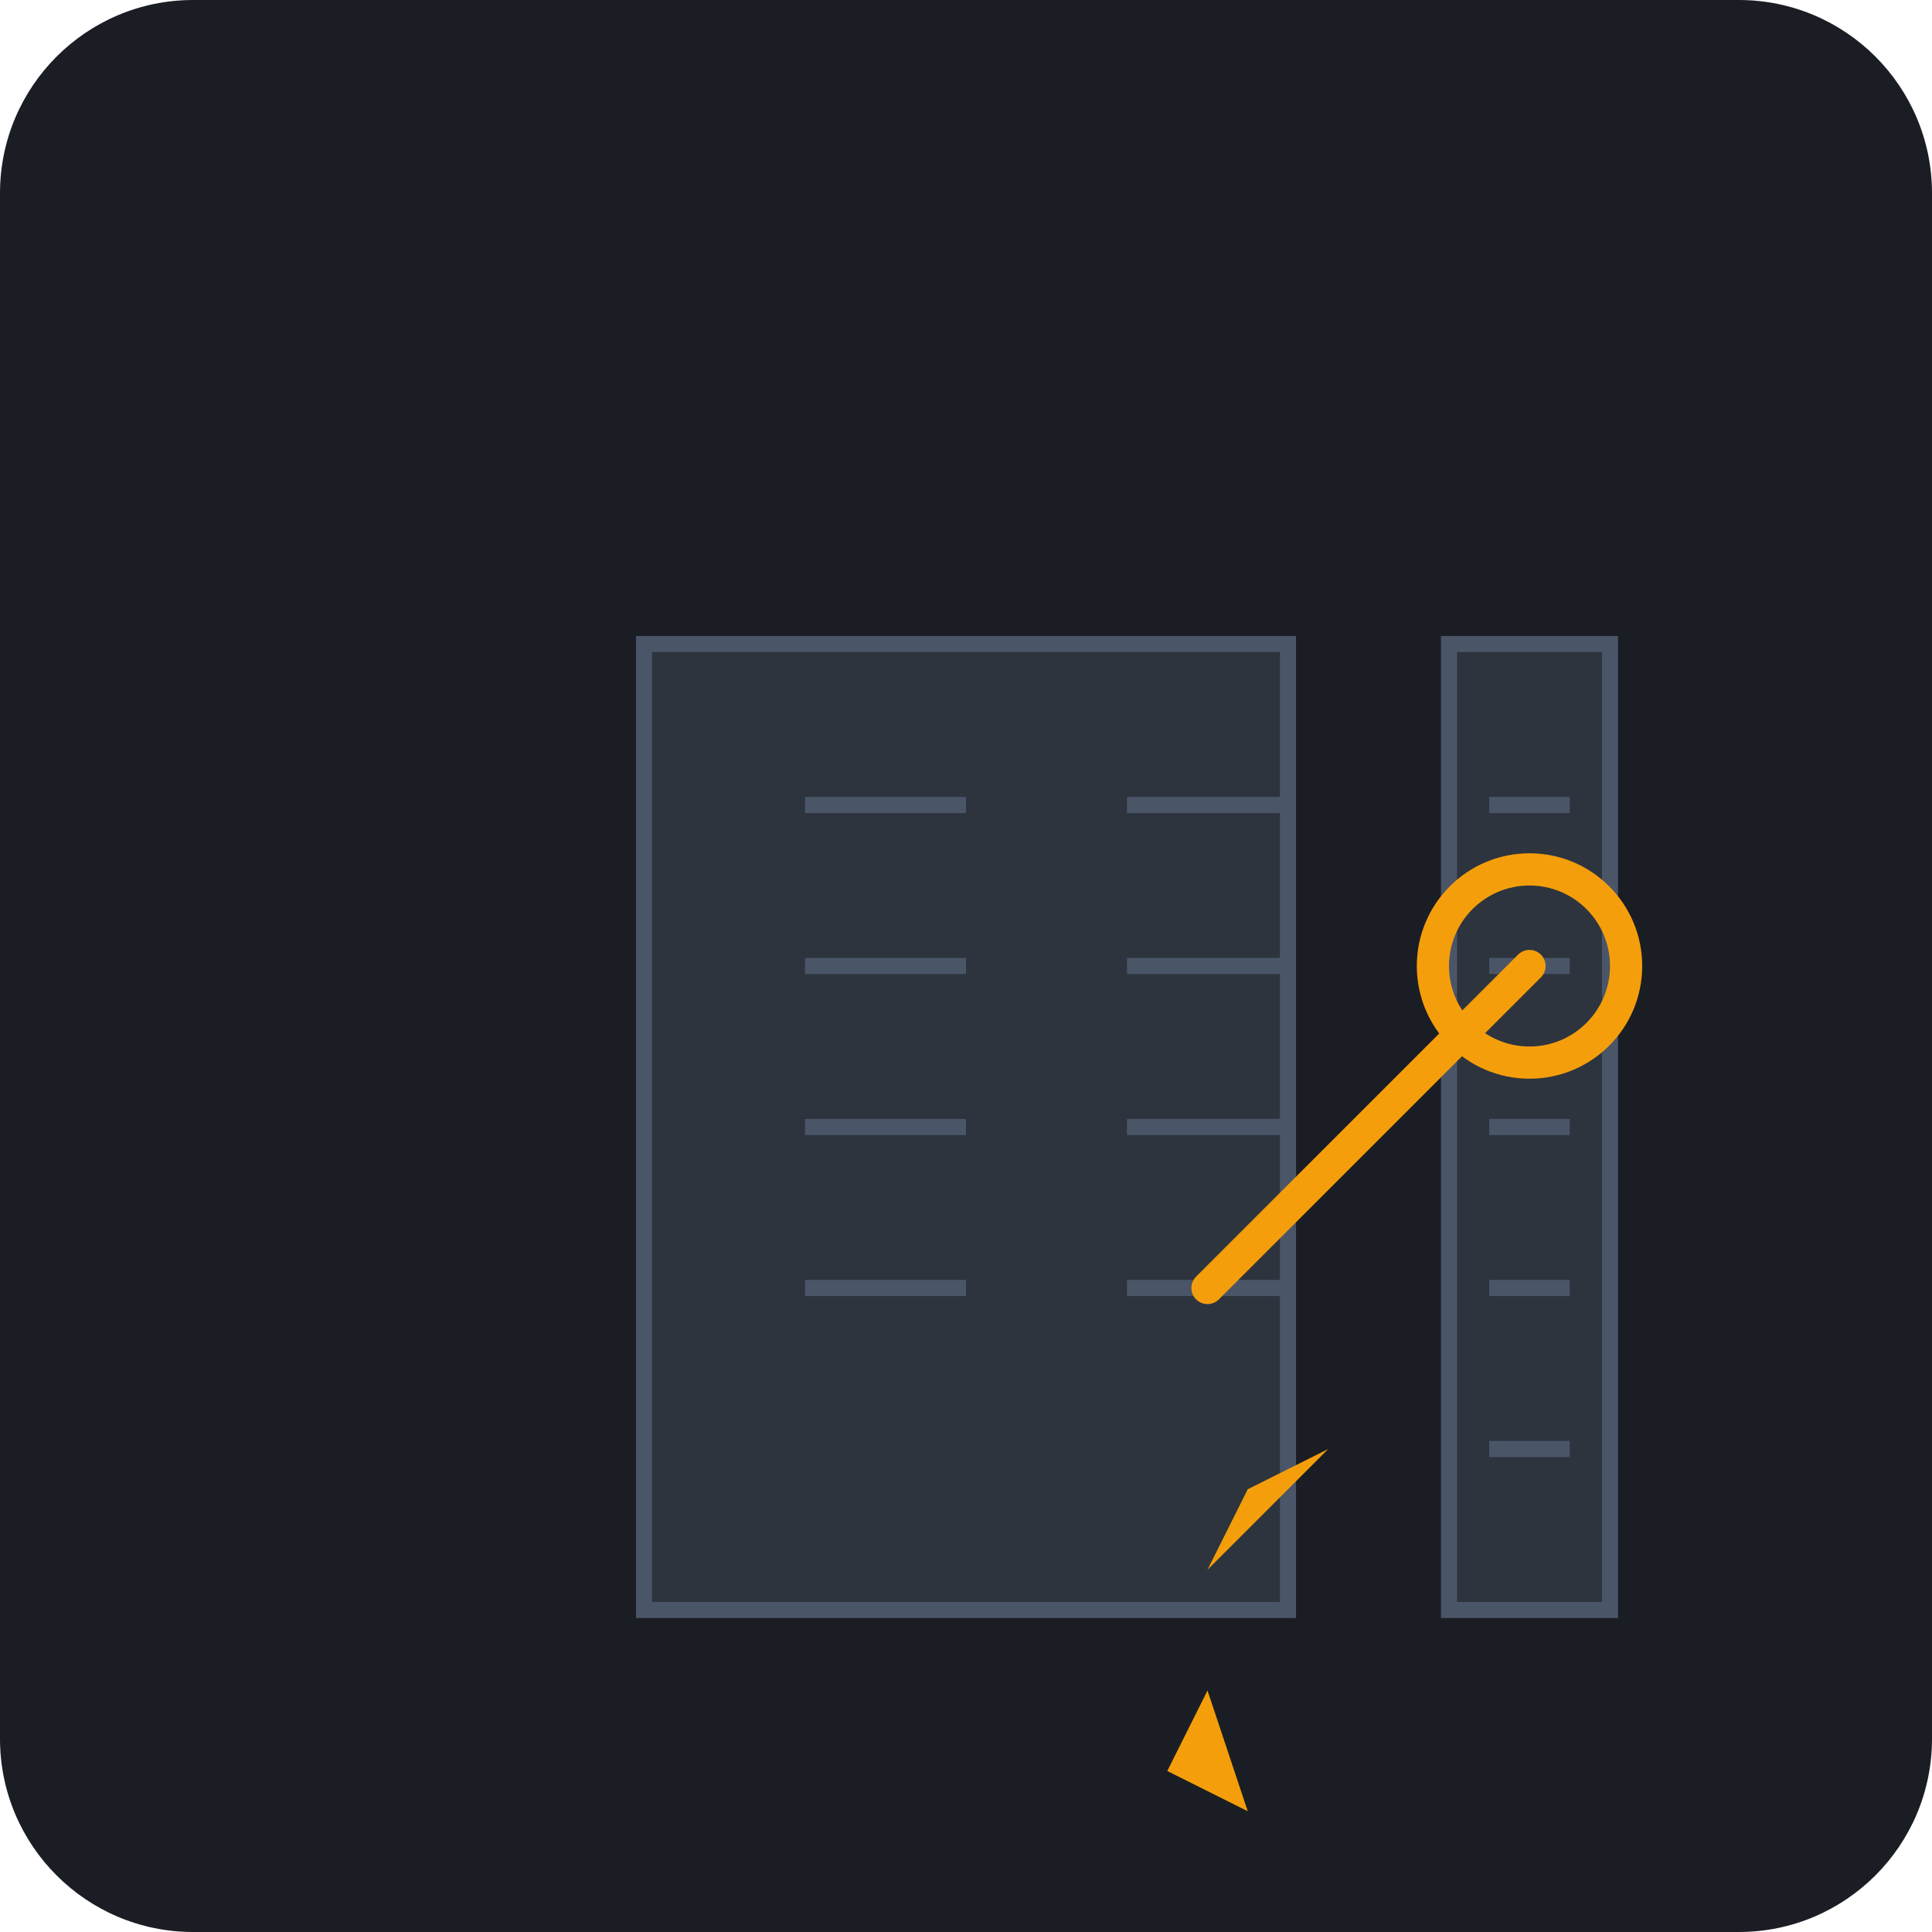
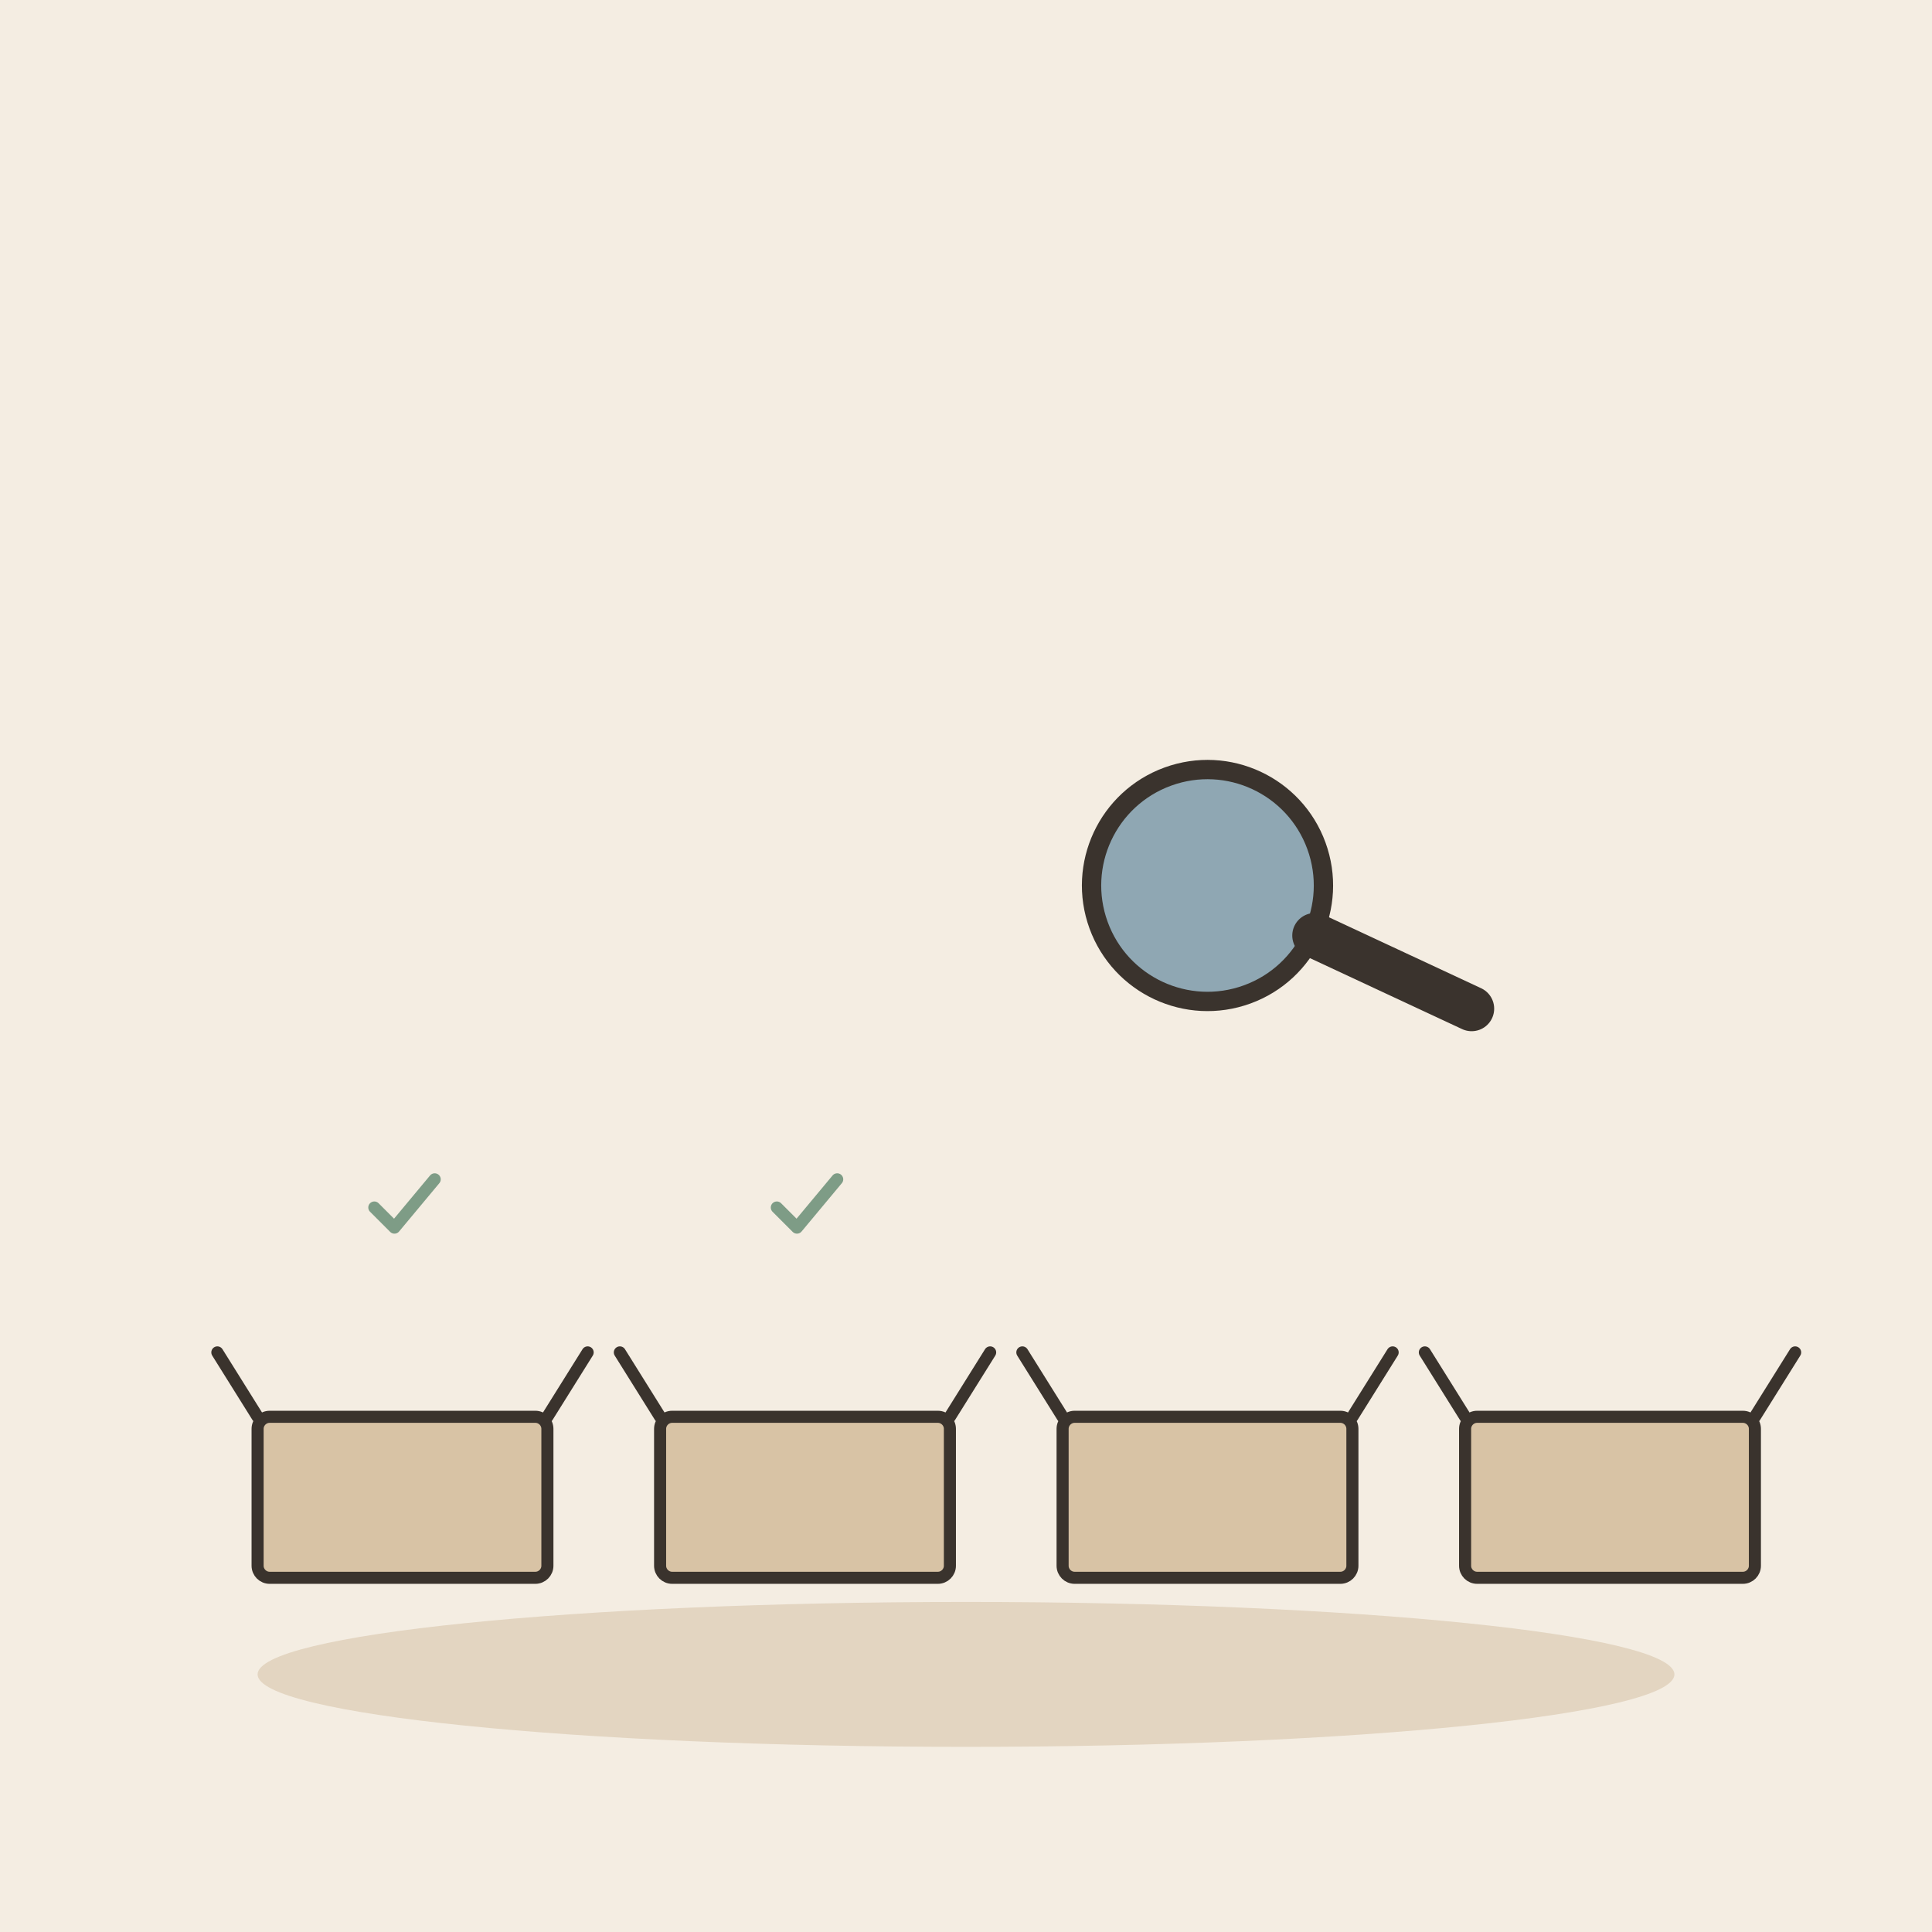
- <svg xmlns="http://www.w3.org/2000/svg" viewBox="0 0 240 240">
-   <rect width="240" height="240" rx="24" fill="#1A1D24" />
-   <g transform="translate(40, 40)">
-     <path d="M120 160h-80v-120h80z" fill="#2D343E" stroke="#4A5568" stroke-width="2" />
-     <path d="M60 120h20M60 100h20M60 80h20M60 60h20M100 120h20M100 100h20M100 80h20M100 60h20" stroke="#4A5568" stroke-width="2" />
-     <path d="M140 160h20V40h-20z" fill="#2D343E" stroke="#4A5568" stroke-width="2" />
-     <path d="M145 140h10M145 120h10M145 100h10M145 80h10M145 60h10" stroke="#4A5568" stroke-width="2" />
-     <path d="M110 120l40-40" stroke="#F59E0B" stroke-width="4" stroke-linecap="round" />
-     <circle cx="150" cy="80" r="12" fill="none" stroke="#F59E0B" stroke-width="4" />
-     <path d="M100 180l20-40" fill="#E2E8F0" />
-     <path d="M110 170l15-30" fill="#CBD5E0" />
-     <path d="M125 140l-10 5l-5 10z" fill="#F59E0B" />
-     <path d="M110 170l-5 10l10 5z" fill="#F59E0B" />
+ <svg xmlns="http://www.w3.org/2000/svg" viewBox="0 0 240 240" data-style="editorial">
+   <rect width="240" height="240" fill="#F4EDE2" />
+   <ellipse cx="120" cy="208" rx="88" ry="9" fill="#E3D5C1" />
+   <g transform="translate(50 196) scale(0.5 0.5)">
+     <rect x="-36" y="-40" width="72" height="40" rx="3" fill="#D8C3A5" stroke="#3A332D" stroke-width="3" stroke-linecap="round" stroke-linejoin="round" />
+     <path d="M-36 -40L-46 -56M36 -40L46 -56" fill="none" stroke="#3A332D" stroke-width="3" stroke-linecap="round" stroke-linejoin="round" />
+   </g>
+   <g transform="translate(100 196) scale(0.5 0.5)">
+     <rect x="-36" y="-40" width="72" height="40" rx="3" fill="#D8C3A5" stroke="#3A332D" stroke-width="3" stroke-linecap="round" stroke-linejoin="round" />
+     <path d="M-36 -40L-46 -56M36 -40L46 -56" fill="none" stroke="#3A332D" stroke-width="3" stroke-linecap="round" stroke-linejoin="round" />
+   </g>
+   <g transform="translate(150 196) scale(0.5 0.5)">
+     <rect x="-36" y="-40" width="72" height="40" rx="3" fill="#D8C3A5" stroke="#3A332D" stroke-width="3" stroke-linecap="round" stroke-linejoin="round" />
+     <path d="M-36 -40L-46 -56M36 -40L46 -56" fill="none" stroke="#3A332D" stroke-width="3" stroke-linecap="round" stroke-linejoin="round" />
+   </g>
+   <g transform="translate(200 196) scale(0.5 0.5)">
+     <rect x="-36" y="-40" width="72" height="40" rx="3" fill="#D8C3A5" stroke="#3A332D" stroke-width="3" stroke-linecap="round" stroke-linejoin="round" />
+     <path d="M-36 -40L-46 -56M36 -40L46 -56" fill="none" stroke="#3A332D" stroke-width="3" stroke-linecap="round" stroke-linejoin="round" />
+   </g>
+   <g transform="translate(150 110) rotate(-20) scale(0.8 0.8)">
+     <circle cx="0" cy="0" r="18" fill="#8FA7B3" stroke="#3A332D" stroke-width="3" stroke-linecap="round" stroke-linejoin="round" />
+     <path d="M13 13L32 32" stroke="#3A332D" stroke-width="7" stroke-linecap="round" fill="none" />
+   </g>
+   <g transform="translate(50 150) scale(0.25 0.25)">
+     <path d="M-14 0l10 10l20 -24" fill="none" stroke="#7E9C86" stroke-width="6" stroke-linecap="round" stroke-linejoin="round" />
+   </g>
+   <g transform="translate(100 150) scale(0.25 0.25)">
+     <path d="M-14 0l10 10l20 -24" fill="none" stroke="#7E9C86" stroke-width="6" stroke-linecap="round" stroke-linejoin="round" />
  </g>
</svg>
